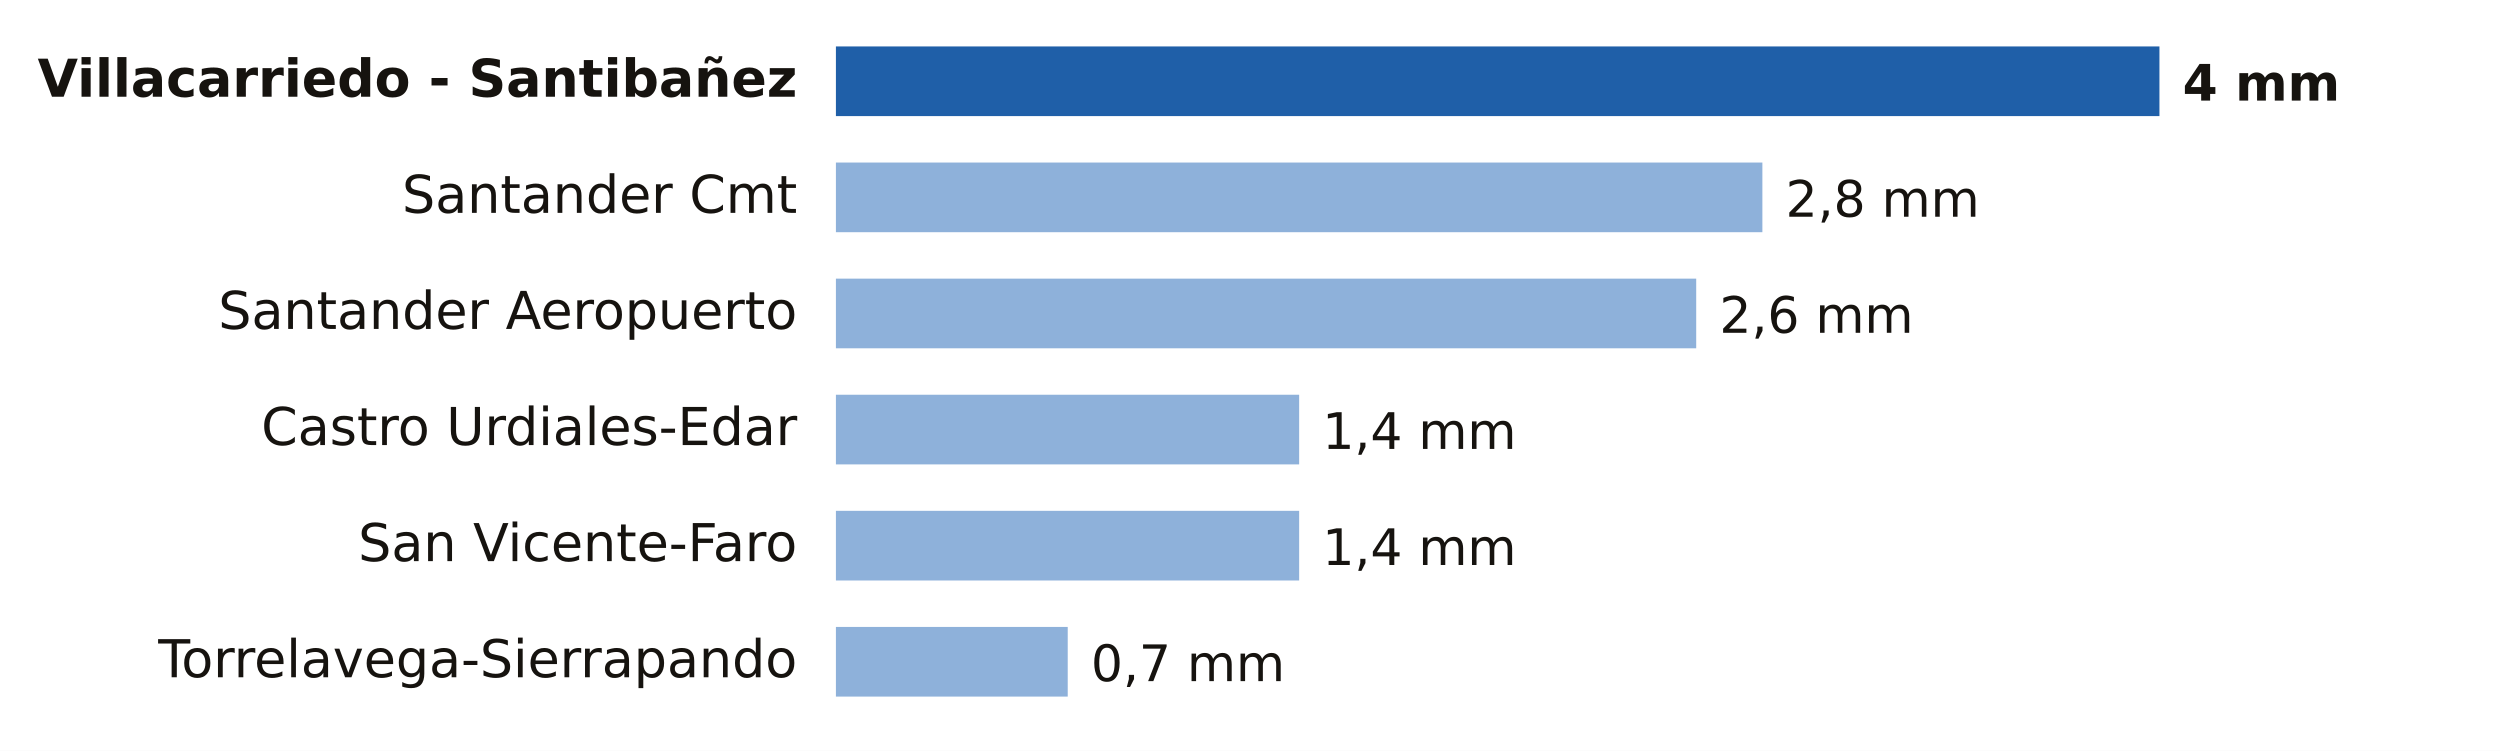
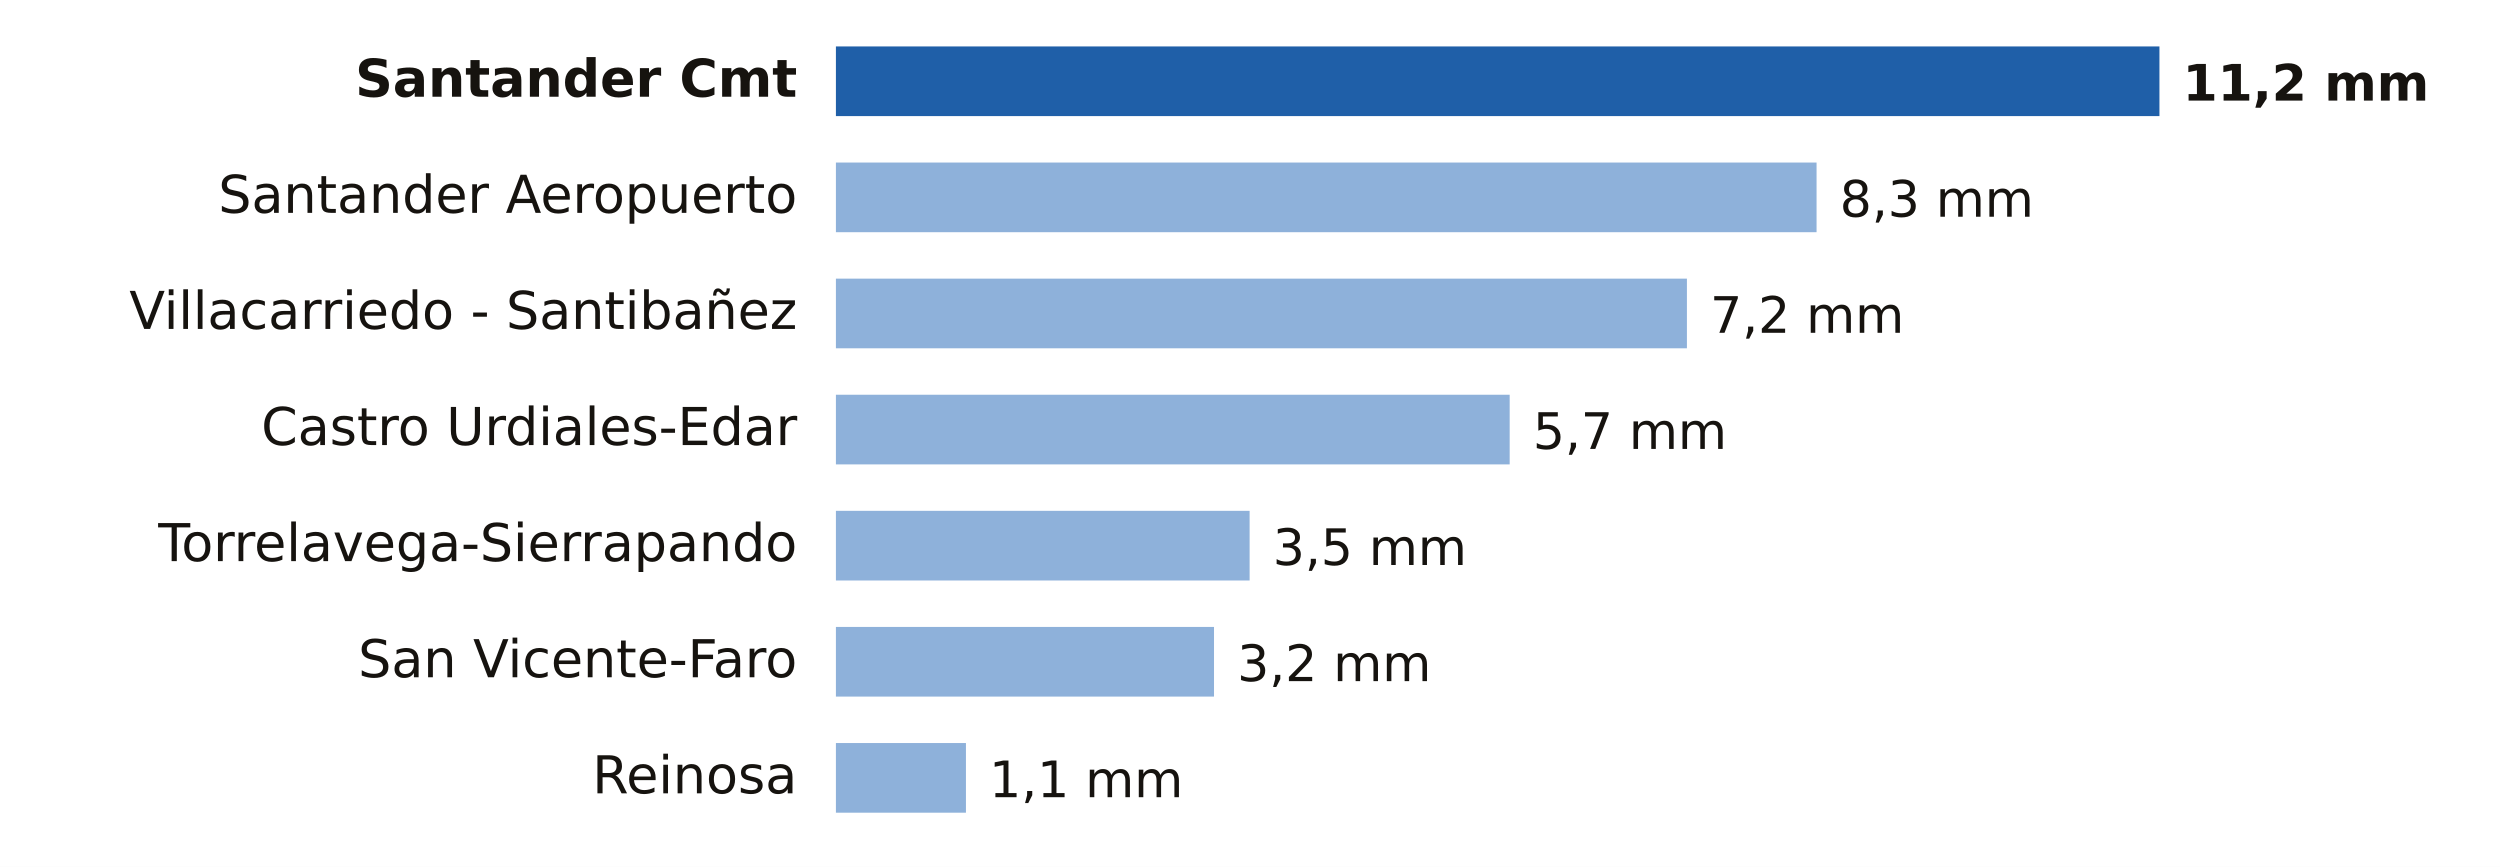
- <svg xmlns="http://www.w3.org/2000/svg" viewBox="0 0 646 194" width="646" height="194" role="img" aria-label="Lluvia entre la medianoche y las 9:00 del miércoles 25 de noviembre en Cantabria">
-   <rect width="646" height="194" fill="#FFFFFF" />
-   <text x="206.0" y="25.0" font-size="13.5" fill="#16130F" text-anchor="end" font-weight="600" font-family="Public Sans, DejaVu Sans, Arial, sans-serif">Villacarriedo - Santibañez</text>
+ <svg xmlns="http://www.w3.org/2000/svg" viewBox="0 0 646 224" width="646" height="224" role="img" aria-label="Lluvia entre la medianoche y las 12:00 del miércoles 25 de noviembre en Cantabria">
+   <rect width="646" height="224" fill="#FFFFFF" />
+   <text x="206.0" y="25.0" font-size="13.5" fill="#16130F" text-anchor="end" font-weight="600" font-family="Public Sans, DejaVu Sans, Arial, sans-serif">Santander Cmt</text>
  <rect x="216" y="12" width="342.0" height="18" fill="#1F5FA8" />
-   <text x="564.0" y="26.0" font-size="13" fill="#16130F" text-anchor="start" font-weight="700" font-family="Public Sans, DejaVu Sans, Arial, sans-serif">4 mm</text>
-   <text x="206.0" y="55.0" font-size="13.5" fill="#16130F" text-anchor="end" font-weight="400" font-family="Public Sans, DejaVu Sans, Arial, sans-serif">Santander Cmt</text>
-   <rect x="216" y="42" width="239.4" height="18" fill="#8EB1DA" />
-   <text x="461.4" y="56.0" font-size="13" fill="#16130F" text-anchor="start" font-weight="500" font-family="Public Sans, DejaVu Sans, Arial, sans-serif">2,8 mm</text>
-   <text x="206.0" y="85.0" font-size="13.5" fill="#16130F" text-anchor="end" font-weight="400" font-family="Public Sans, DejaVu Sans, Arial, sans-serif">Santander Aeropuerto</text>
-   <rect x="216" y="72" width="222.3" height="18" fill="#8EB1DA" />
-   <text x="444.3" y="86.0" font-size="13" fill="#16130F" text-anchor="start" font-weight="500" font-family="Public Sans, DejaVu Sans, Arial, sans-serif">2,6 mm</text>
+   <text x="564.0" y="26.0" font-size="13" fill="#16130F" text-anchor="start" font-weight="700" font-family="Public Sans, DejaVu Sans, Arial, sans-serif">11,2 mm</text>
+   <text x="206.0" y="55.0" font-size="13.5" fill="#16130F" text-anchor="end" font-weight="400" font-family="Public Sans, DejaVu Sans, Arial, sans-serif">Santander Aeropuerto</text>
+   <rect x="216" y="42" width="253.4" height="18" fill="#8EB1DA" />
+   <text x="475.4" y="56.0" font-size="13" fill="#16130F" text-anchor="start" font-weight="500" font-family="Public Sans, DejaVu Sans, Arial, sans-serif">8,3 mm</text>
+   <text x="206.0" y="85.0" font-size="13.5" fill="#16130F" text-anchor="end" font-weight="400" font-family="Public Sans, DejaVu Sans, Arial, sans-serif">Villacarriedo - Santibañez</text>
+   <rect x="216" y="72" width="219.9" height="18" fill="#8EB1DA" />
+   <text x="441.9" y="86.0" font-size="13" fill="#16130F" text-anchor="start" font-weight="500" font-family="Public Sans, DejaVu Sans, Arial, sans-serif">7,2 mm</text>
  <text x="206.0" y="115.0" font-size="13.5" fill="#16130F" text-anchor="end" font-weight="400" font-family="Public Sans, DejaVu Sans, Arial, sans-serif">Castro Urdiales-Edar</text>
-   <rect x="216" y="102" width="119.7" height="18" fill="#8EB1DA" />
-   <text x="341.7" y="116.0" font-size="13" fill="#16130F" text-anchor="start" font-weight="500" font-family="Public Sans, DejaVu Sans, Arial, sans-serif">1,4 mm</text>
-   <text x="206.0" y="145.0" font-size="13.5" fill="#16130F" text-anchor="end" font-weight="400" font-family="Public Sans, DejaVu Sans, Arial, sans-serif">San Vicente-Faro</text>
-   <rect x="216" y="132" width="119.7" height="18" fill="#8EB1DA" />
-   <text x="341.7" y="146.0" font-size="13" fill="#16130F" text-anchor="start" font-weight="500" font-family="Public Sans, DejaVu Sans, Arial, sans-serif">1,4 mm</text>
-   <text x="206.0" y="175.0" font-size="13.5" fill="#16130F" text-anchor="end" font-weight="400" font-family="Public Sans, DejaVu Sans, Arial, sans-serif">Torrelavega-Sierrapando</text>
-   <rect x="216" y="162" width="59.9" height="18" fill="#8EB1DA" />
-   <text x="281.9" y="176.0" font-size="13" fill="#16130F" text-anchor="start" font-weight="500" font-family="Public Sans, DejaVu Sans, Arial, sans-serif">0,7 mm</text>
+   <rect x="216" y="102" width="174.1" height="18" fill="#8EB1DA" />
+   <text x="396.1" y="116.0" font-size="13" fill="#16130F" text-anchor="start" font-weight="500" font-family="Public Sans, DejaVu Sans, Arial, sans-serif">5,7 mm</text>
+   <text x="206.0" y="145.0" font-size="13.5" fill="#16130F" text-anchor="end" font-weight="400" font-family="Public Sans, DejaVu Sans, Arial, sans-serif">Torrelavega-Sierrapando</text>
+   <rect x="216" y="132" width="106.9" height="18" fill="#8EB1DA" />
+   <text x="328.9" y="146.0" font-size="13" fill="#16130F" text-anchor="start" font-weight="500" font-family="Public Sans, DejaVu Sans, Arial, sans-serif">3,5 mm</text>
+   <text x="206.0" y="175.0" font-size="13.5" fill="#16130F" text-anchor="end" font-weight="400" font-family="Public Sans, DejaVu Sans, Arial, sans-serif">San Vicente-Faro</text>
+   <rect x="216" y="162" width="97.7" height="18" fill="#8EB1DA" />
+   <text x="319.7" y="176.0" font-size="13" fill="#16130F" text-anchor="start" font-weight="500" font-family="Public Sans, DejaVu Sans, Arial, sans-serif">3,2 mm</text>
+   <text x="206.0" y="205.0" font-size="13.5" fill="#16130F" text-anchor="end" font-weight="400" font-family="Public Sans, DejaVu Sans, Arial, sans-serif">Reinosa</text>
+   <rect x="216" y="192" width="33.6" height="18" fill="#8EB1DA" />
+   <text x="255.6" y="206.0" font-size="13" fill="#16130F" text-anchor="start" font-weight="500" font-family="Public Sans, DejaVu Sans, Arial, sans-serif">1,1 mm</text>
</svg>
